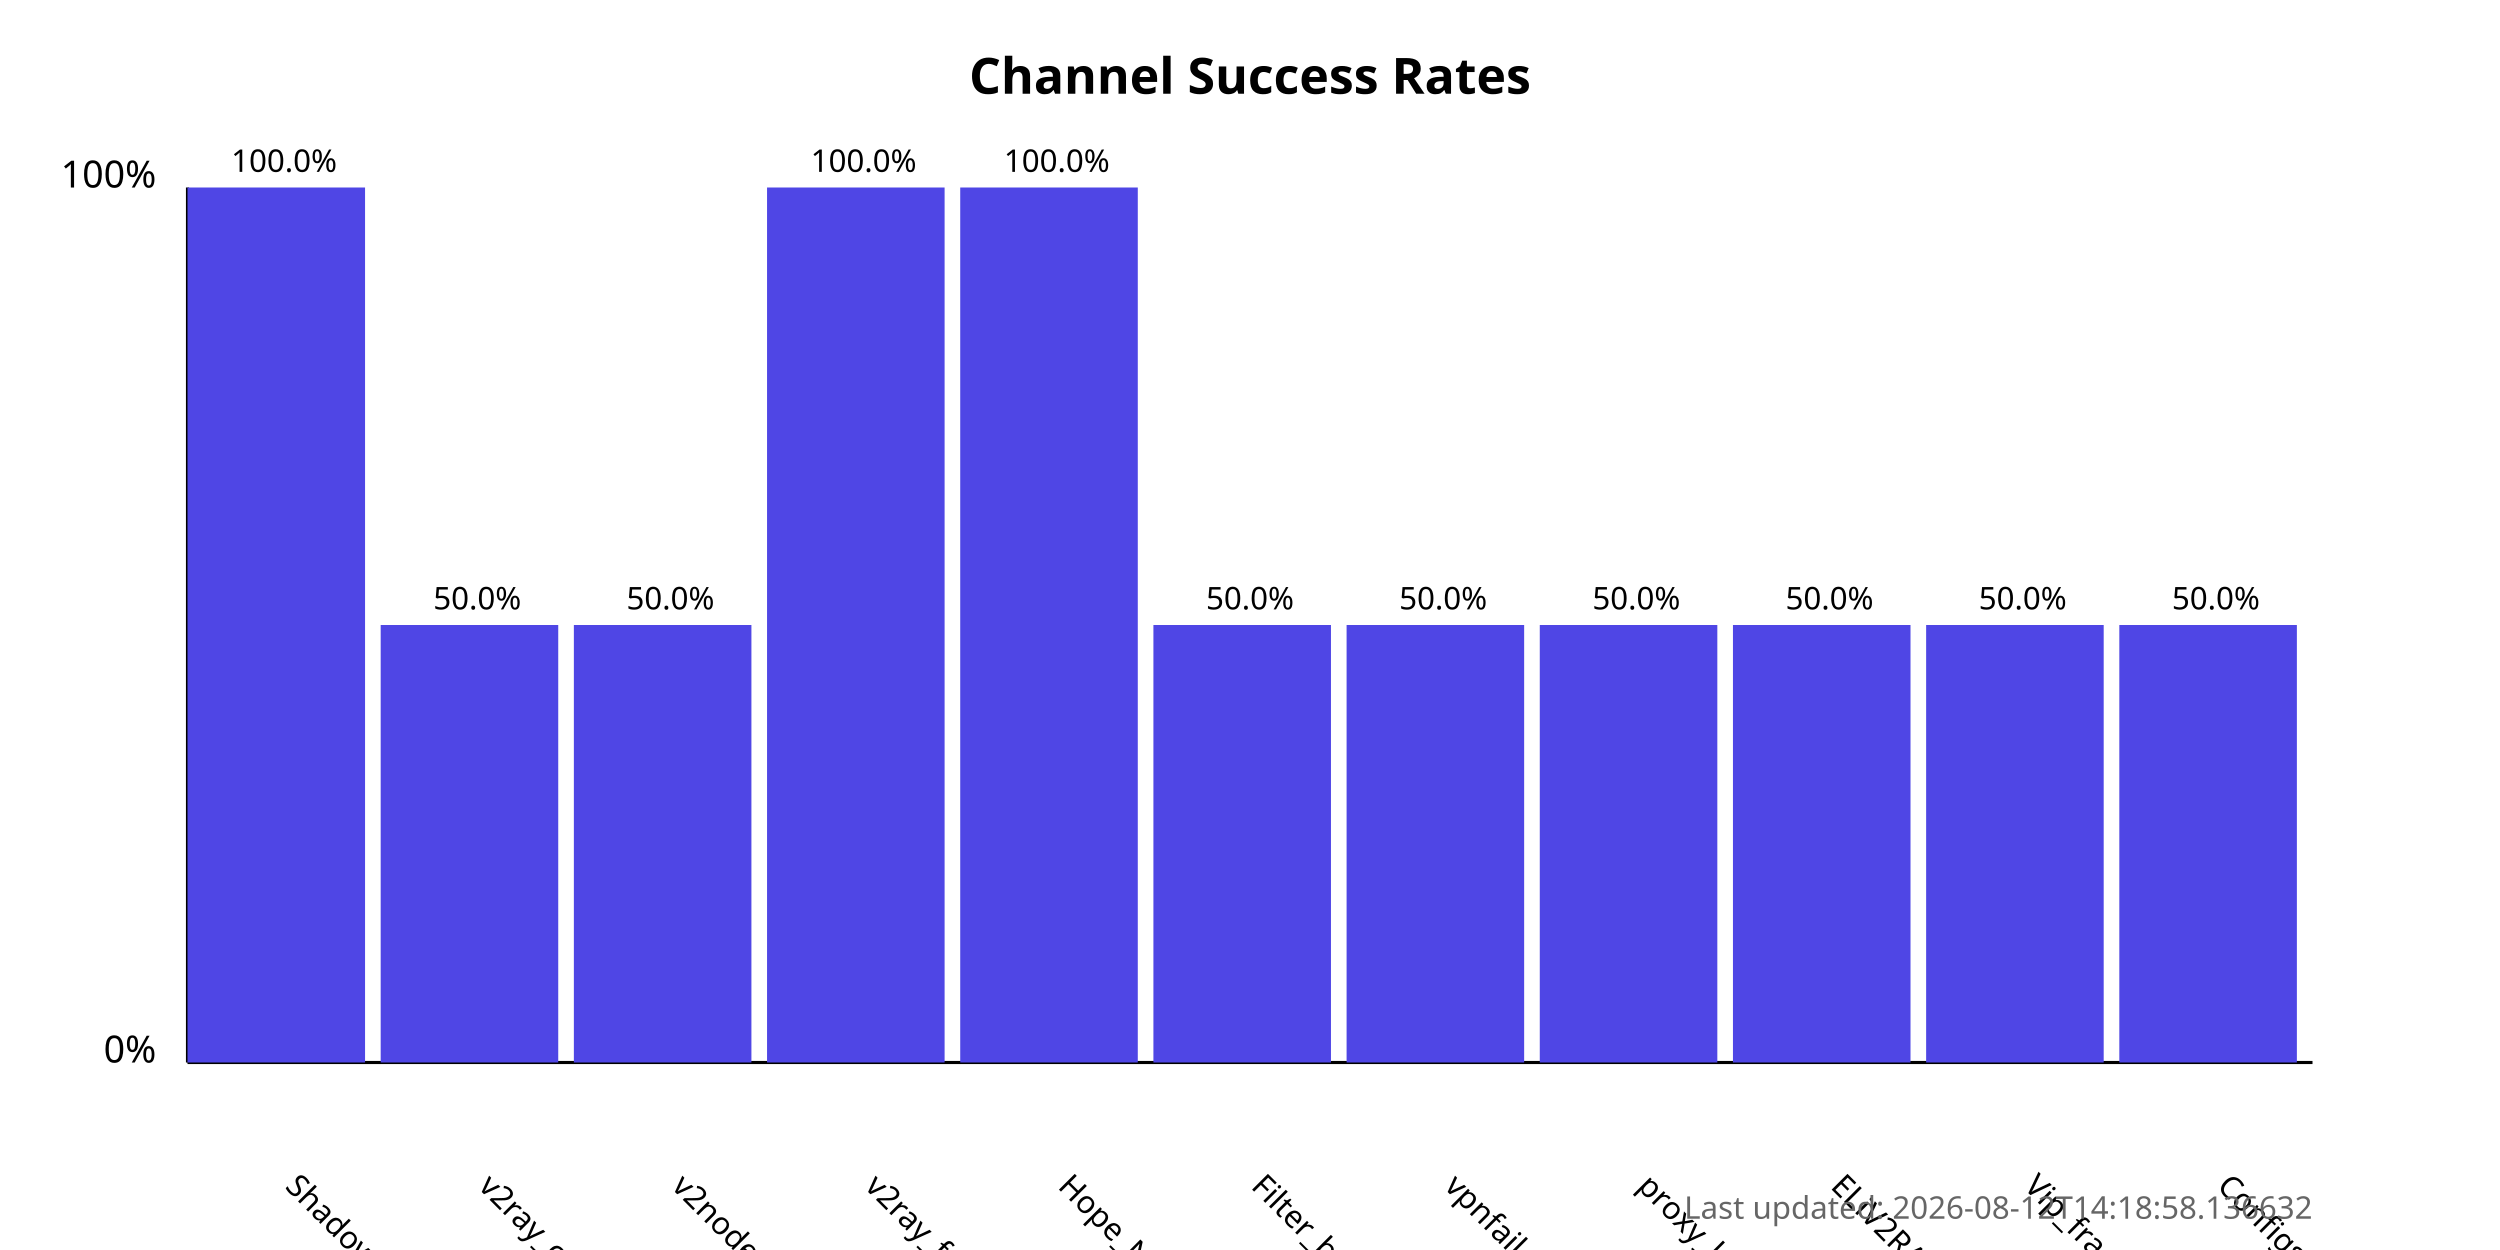
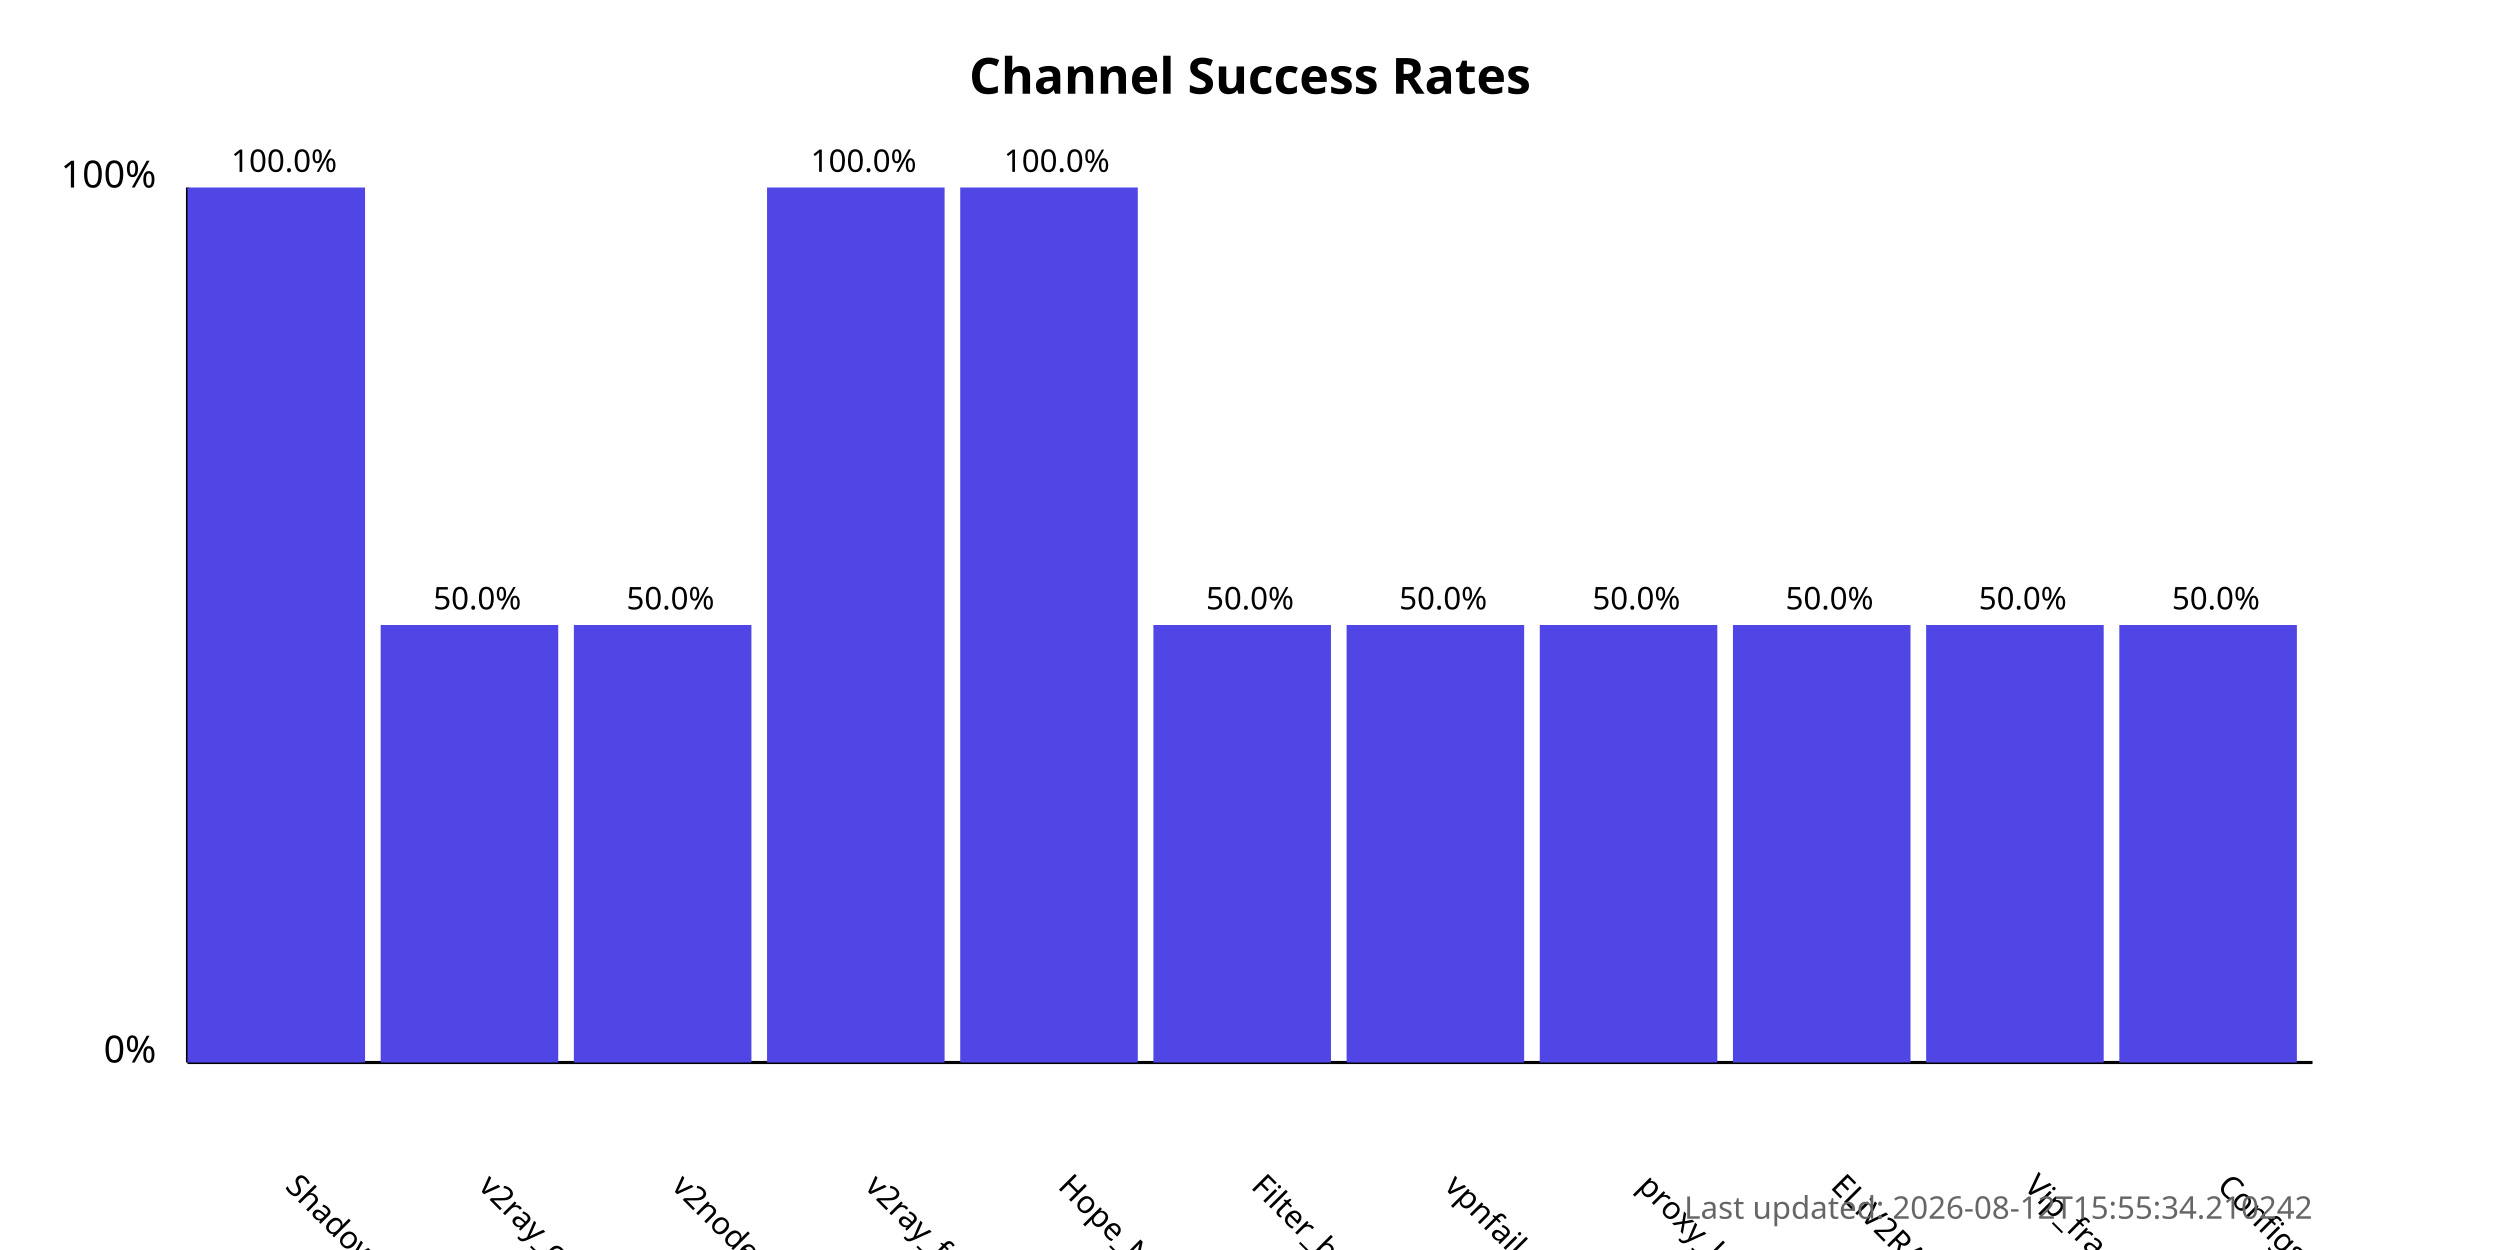
<svg xmlns="http://www.w3.org/2000/svg" width="800" height="400">
  <style>
            .chart-title { font: bold 16px sans-serif; }
            .axis-label { font: 12px sans-serif; }
            .tick-label { font: 10px sans-serif; }
            .bar { fill: #4f46e5; }
            .bar:hover { fill: #6366f1; }
            .timestamp { font: 10px sans-serif; fill: #666; }
        </style>
  <text x="400.0" y="30" text-anchor="middle" class="chart-title">
            Channel Success Rates
        </text>
  <line x1="60" y1="340" x2="60" y2="60" stroke="black" stroke-width="1" />
  <line x1="60" y1="340" x2="740" y2="340" stroke="black" stroke-width="1" />
  <text x="50" y="340" text-anchor="end" class="axis-label">0%</text>
  <text x="50" y="60" text-anchor="end" class="axis-label">100%</text>
  <g>
    <rect x="60" y="60.0" width="56.818" height="280.0" class="bar" />
    <text x="90.909" y="380" transform="rotate(45, 90.90909, 380)" text-anchor="start" class="tick-label">
                ShadowProxy66
            </text>
    <text x="90.909" y="55.0" text-anchor="middle" class="tick-label">
                100.0%
            </text>
  </g>
  <g>
    <rect x="121.818" y="200.0" width="56.818" height="140.0" class="bar" />
    <text x="152.727" y="380" transform="rotate(45, 152.7273, 380)" text-anchor="start" class="tick-label">
                v2ray_configs_pool
            </text>
    <text x="152.727" y="195.0" text-anchor="middle" class="tick-label">
                50.0%
            </text>
  </g>
  <g>
    <rect x="183.636" y="200.0" width="56.818" height="140.0" class="bar" />
    <text x="214.545" y="380" transform="rotate(45, 214.5455, 380)" text-anchor="start" class="tick-label">
                v2nodes
            </text>
    <text x="214.545" y="195.0" text-anchor="middle" class="tick-label">
                50.0%
            </text>
  </g>
  <g>
    <rect x="245.455" y="60.0" width="56.818" height="280.0" class="bar" />
    <text x="276.364" y="380" transform="rotate(45, 276.3636, 380)" text-anchor="start" class="tick-label">
                v2ray_free_conf
            </text>
    <text x="276.364" y="55.0" text-anchor="middle" class="tick-label">
                100.0%
            </text>
  </g>
  <g>
    <rect x="307.273" y="60.0" width="56.818" height="280.0" class="bar" />
    <text x="338.182" y="380" transform="rotate(45, 338.1818, 380)" text-anchor="start" class="tick-label">
                Hope_Net
            </text>
    <text x="338.182" y="55.0" text-anchor="middle" class="tick-label">
                100.0%
            </text>
  </g>
  <g>
    <rect x="369.091" y="200.0" width="56.818" height="140.0" class="bar" />
    <text x="400.0" y="380" transform="rotate(45, 400.0, 380)" text-anchor="start" class="tick-label">
                Filter_breaker
            </text>
    <text x="400.0" y="195.0" text-anchor="middle" class="tick-label">
                50.0%
            </text>
  </g>
  <g>
    <rect x="430.909" y="200.0" width="56.818" height="140.0" class="bar" />
    <text x="461.818" y="380" transform="rotate(45, 461.8182, 380)" text-anchor="start" class="tick-label">
                vpnfail_vless
            </text>
    <text x="461.818" y="195.0" text-anchor="middle" class="tick-label">
                50.0%
            </text>
  </g>
  <g>
    <rect x="492.727" y="200.0" width="56.818" height="140.0" class="bar" />
    <text x="523.636" y="380" transform="rotate(45, 523.6364, 380)" text-anchor="start" class="tick-label">
                proxy_kafee
            </text>
    <text x="523.636" y="195.0" text-anchor="middle" class="tick-label">
                50.0%
            </text>
  </g>
  <g>
    <rect x="554.545" y="200.0" width="56.818" height="140.0" class="bar" />
    <text x="585.455" y="380" transform="rotate(45, 585.4545, 380)" text-anchor="start" class="tick-label">
                ELiV2RAY
            </text>
    <text x="585.455" y="195.0" text-anchor="middle" class="tick-label">
                50.0%
            </text>
  </g>
  <g>
    <rect x="616.364" y="200.0" width="56.818" height="140.0" class="bar" />
    <text x="647.273" y="380" transform="rotate(45, 647.2727, 380)" text-anchor="start" class="tick-label">
                Vip_fragment_v2ray
            </text>
    <text x="647.273" y="195.0" text-anchor="middle" class="tick-label">
                50.0%
            </text>
  </g>
  <g>
    <rect x="678.182" y="200.0" width="56.818" height="140.0" class="bar" />
    <text x="709.091" y="380" transform="rotate(45, 709.0909, 380)" text-anchor="start" class="tick-label">
                ConfigsHubPlus
            </text>
    <text x="709.091" y="195.0" text-anchor="middle" class="tick-label">
                50.0%
            </text>
  </g>
  <text x="740" y="390" text-anchor="end" class="timestamp">
-             Last updated: 2026-08-12T14:18:58.136632
+             Last updated: 2026-08-12T15:55:34.210242
        </text>
</svg>
